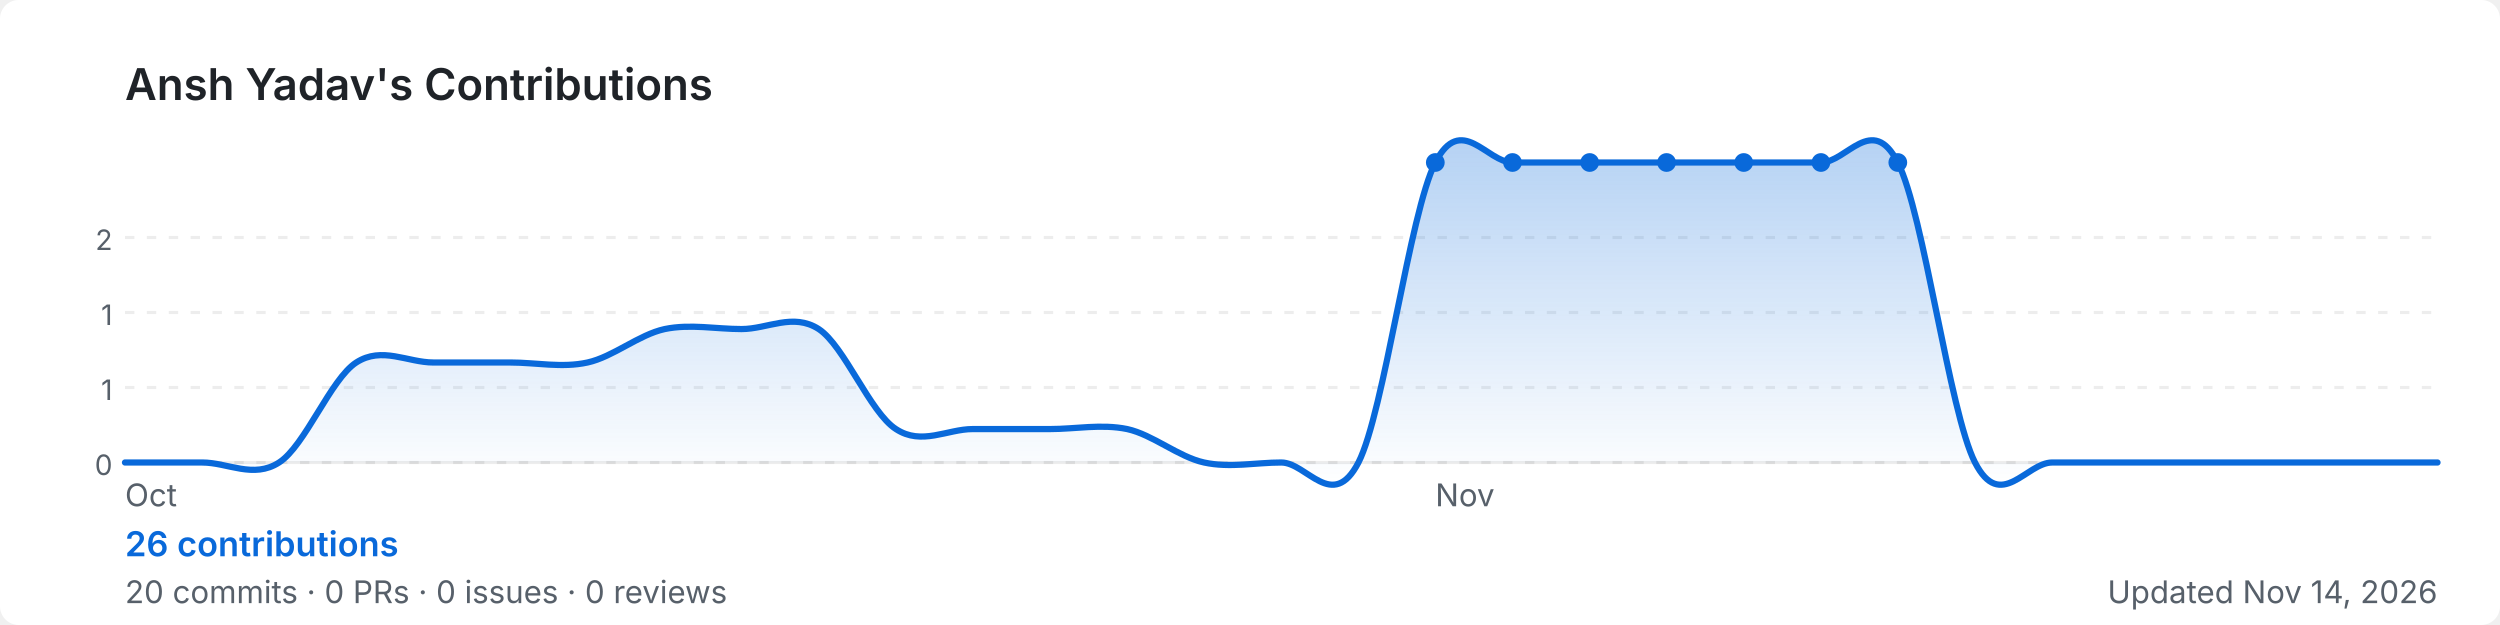
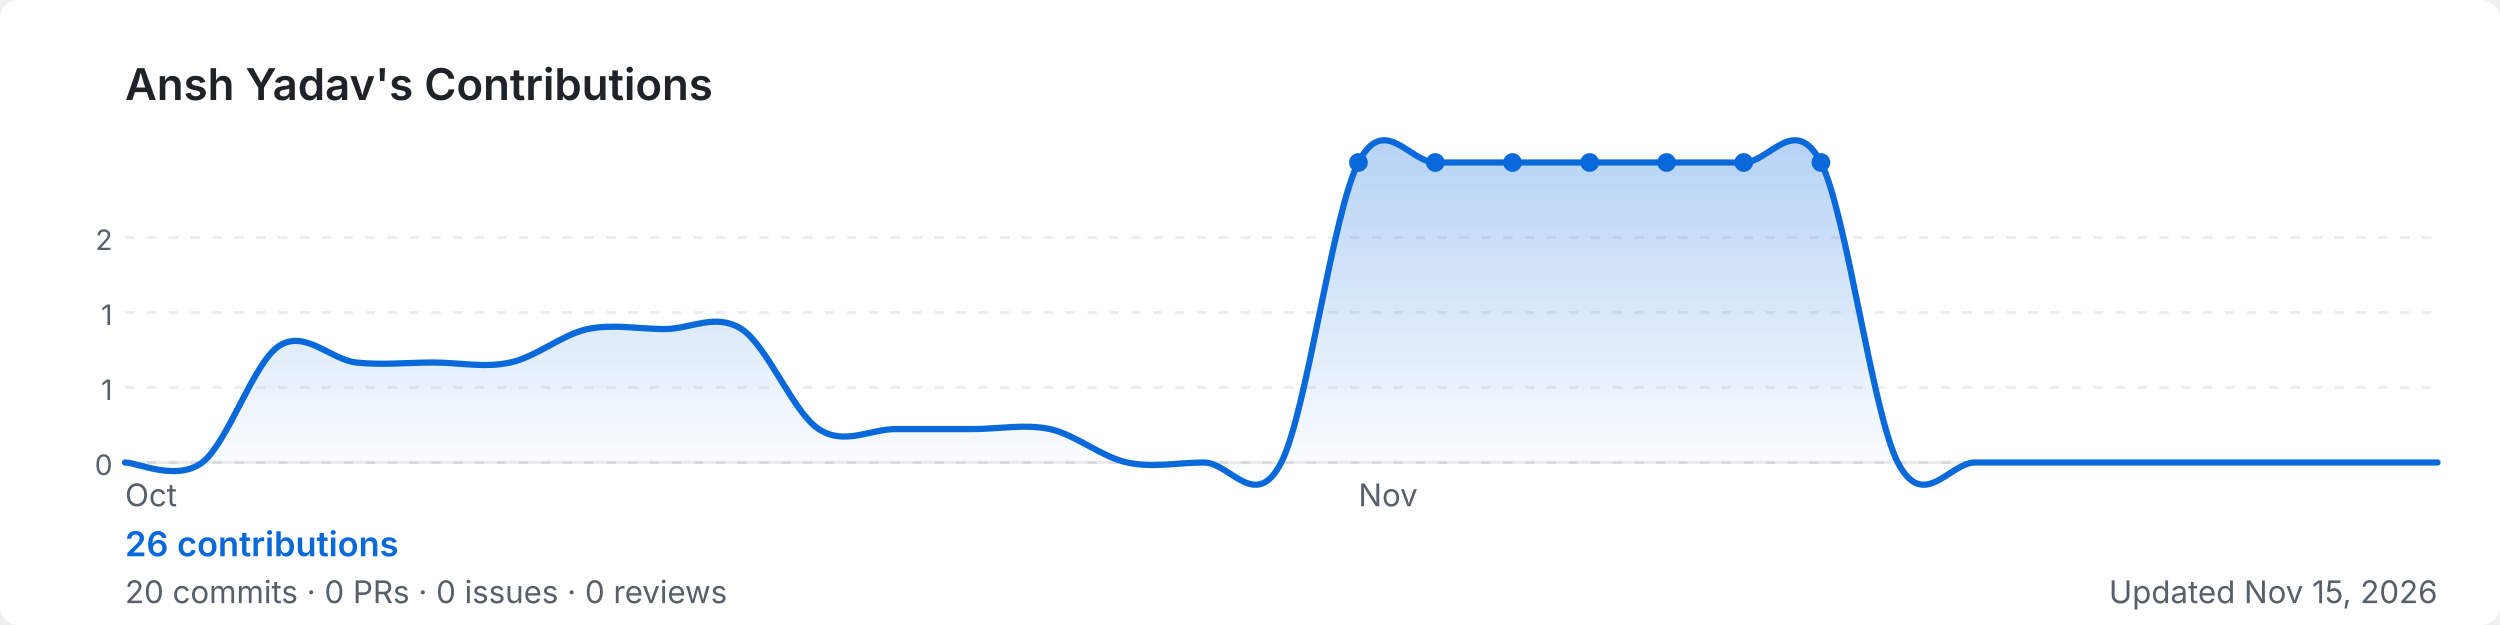
<svg xmlns="http://www.w3.org/2000/svg" width="800" height="200" viewBox="0 0 800 200" role="img" aria-label="Ansh Yadav's GitHub contribution graph">
  <defs>
-     <linearGradient id="area-vv7dw" x1="0" y1="0" x2="0" y2="1">
+     <linearGradient id="area-n949i" x1="0" y1="0" x2="0" y2="1">
      <stop offset="0%" stop-color="rgba(9,105,218,0.3)" />
      <stop offset="100%" stop-color="rgba(9,105,218,0)" />
    </linearGradient>
  </defs>
  <rect width="800" height="200" rx="6" fill="#ffffff" />
  <text x="40" y="32" font-size="14" font-weight="600" fill="#1f2328" font-family="-apple-system,BlinkMacSystemFont,'Segoe UI',sans-serif">
    Ansh Yadav's Contributions
  </text>
  <line x1="40" y1="76.0" x2="780" y2="76.0" stroke="rgba(27,31,35,0.08)" stroke-width="1" stroke-dasharray="3,4" />
  <text x="36" y="80.0" font-size="9" fill="#57606a" font-family="-apple-system,BlinkMacSystemFont,'Segoe UI',sans-serif" text-anchor="end">2</text>
  <line x1="40" y1="100.0" x2="780" y2="100.0" stroke="rgba(27,31,35,0.08)" stroke-width="1" stroke-dasharray="3,4" />
  <text x="36" y="104.0" font-size="9" fill="#57606a" font-family="-apple-system,BlinkMacSystemFont,'Segoe UI',sans-serif" text-anchor="end">1</text>
  <line x1="40" y1="124.0" x2="780" y2="124.0" stroke="rgba(27,31,35,0.08)" stroke-width="1" stroke-dasharray="3,4" />
  <text x="36" y="128.0" font-size="9" fill="#57606a" font-family="-apple-system,BlinkMacSystemFont,'Segoe UI',sans-serif" text-anchor="end">1</text>
  <line x1="40" y1="148.0" x2="780" y2="148.0" stroke="rgba(27,31,35,0.08)" stroke-width="1" stroke-dasharray="3,4" />
  <text x="36" y="152.0" font-size="9" fill="#57606a" font-family="-apple-system,BlinkMacSystemFont,'Segoe UI',sans-serif" text-anchor="end">0</text>
  <line x1="40" y1="148" x2="780" y2="148" stroke="rgba(27,31,35,0.08)" stroke-width="1" />
-   <path d="M 40.0,148.0 C 44.1,148.0 56.4,148.0 64.7,148.0 C 72.9,148.0 81.1,153.3 89.3,148.0 C 97.6,142.7 105.8,121.3 114.0,116.0 C 122.2,110.7 130.4,116.0 138.7,116.0 C 146.9,116.0 155.1,116.0 163.3,116.0 C 171.6,116.0 179.8,117.8 188.0,116.0 C 196.2,114.2 204.4,107.1 212.7,105.3 C 220.9,103.6 229.1,105.3 237.3,105.3 C 245.6,105.3 253.8,100.0 262.0,105.3 C 270.2,110.7 278.4,132.0 286.7,137.3 C 294.9,142.7 303.1,137.3 311.3,137.3 C 319.6,137.3 327.8,137.3 336.0,137.3 C 344.2,137.3 352.4,135.6 360.7,137.3 C 368.9,139.1 377.1,146.2 385.3,148.0 C 393.6,149.8 401.8,148.0 410.0,148.0 C 418.2,148.0 426.4,164.0 434.7,148.0 C 442.9,132.0 451.1,68.0 459.3,52.0 C 467.6,36.0 475.8,52.0 484.0,52.0 C 492.2,52.0 500.4,52.0 508.7,52.0 C 516.9,52.0 525.1,52.0 533.3,52.0 C 541.6,52.0 549.8,52.0 558.0,52.0 C 566.2,52.0 574.4,52.0 582.7,52.0 C 590.9,52.0 599.1,36.0 607.3,52.0 C 615.6,68.0 623.8,132.0 632.0,148.0 C 640.2,164.0 648.4,148.0 656.7,148.0 C 664.9,148.0 673.1,148.0 681.3,148.0 C 689.6,148.0 697.8,148.0 706.0,148.0 C 714.2,148.0 722.4,148.0 730.7,148.0 C 738.9,148.0 747.1,148.0 755.3,148.0 C 763.6,148.0 775.9,148.0 780.0,148.0 L 780.0,148 L 40.0,148 Z" fill="url(#area-vv7dw)" />
-   <path d="M 40.0,148.0 C 44.1,148.0 56.4,148.0 64.7,148.0 C 72.9,148.0 81.1,153.3 89.3,148.0 C 97.6,142.7 105.8,121.3 114.0,116.0 C 122.2,110.7 130.4,116.0 138.7,116.0 C 146.9,116.0 155.1,116.0 163.3,116.0 C 171.6,116.0 179.8,117.8 188.0,116.0 C 196.2,114.2 204.4,107.1 212.7,105.3 C 220.9,103.6 229.1,105.3 237.3,105.3 C 245.6,105.3 253.8,100.0 262.0,105.3 C 270.2,110.7 278.4,132.0 286.7,137.3 C 294.9,142.7 303.1,137.3 311.3,137.3 C 319.6,137.3 327.8,137.3 336.0,137.3 C 344.2,137.3 352.4,135.6 360.7,137.3 C 368.9,139.1 377.1,146.2 385.3,148.0 C 393.6,149.8 401.8,148.0 410.0,148.0 C 418.2,148.0 426.4,164.0 434.7,148.0 C 442.9,132.0 451.1,68.0 459.3,52.0 C 467.6,36.0 475.8,52.0 484.0,52.0 C 492.2,52.0 500.4,52.0 508.7,52.0 C 516.9,52.0 525.1,52.0 533.3,52.0 C 541.6,52.0 549.8,52.0 558.0,52.0 C 566.2,52.0 574.4,52.0 582.7,52.0 C 590.9,52.0 599.1,36.0 607.3,52.0 C 615.6,68.0 623.8,132.0 632.0,148.0 C 640.2,164.0 648.4,148.0 656.7,148.0 C 664.9,148.0 673.1,148.0 681.3,148.0 C 689.6,148.0 697.8,148.0 706.0,148.0 C 714.2,148.0 722.4,148.0 730.7,148.0 C 738.9,148.0 747.1,148.0 755.3,148.0 C 763.6,148.0 775.9,148.0 780.0,148.0" fill="none" stroke="#0969da" stroke-width="2" stroke-linejoin="round" stroke-linecap="round" />
-   <circle cx="533.3" cy="52.0" r="3" fill="#0969da">
+   <path d="M 40.0,148.0 C 44.1,148.0 56.4,154.2 64.7,148.0 C 72.9,141.8 81.1,116.0 89.3,110.7 C 97.6,105.3 105.8,115.1 114.0,116.0 C 122.2,116.9 130.4,116.0 138.7,116.0 C 146.9,116.0 155.1,117.8 163.3,116.0 C 171.6,114.2 179.8,107.1 188.0,105.3 C 196.2,103.6 204.4,105.3 212.7,105.3 C 220.9,105.3 229.1,100.0 237.3,105.3 C 245.6,110.7 253.8,132.0 262.0,137.3 C 270.2,142.7 278.4,137.3 286.7,137.3 C 294.9,137.3 303.1,137.3 311.3,137.3 C 319.6,137.3 327.8,135.6 336.0,137.3 C 344.2,139.1 352.4,146.2 360.7,148.0 C 368.9,149.8 377.1,148.0 385.3,148.0 C 393.6,148.0 401.8,164.0 410.0,148.0 C 418.2,132.0 426.4,68.0 434.7,52.0 C 442.9,36.0 451.1,52.0 459.3,52.0 C 467.6,52.0 475.8,52.0 484.0,52.0 C 492.2,52.0 500.4,52.0 508.7,52.0 C 516.9,52.0 525.1,52.0 533.3,52.0 C 541.6,52.0 549.8,52.0 558.0,52.0 C 566.2,52.0 574.4,36.0 582.7,52.0 C 590.9,68.0 599.1,132.0 607.3,148.0 C 615.6,164.0 623.8,148.0 632.0,148.0 C 640.2,148.0 648.4,148.0 656.7,148.0 C 664.9,148.0 673.1,148.0 681.3,148.0 C 689.6,148.0 697.8,148.0 706.0,148.0 C 714.2,148.0 722.4,148.0 730.7,148.0 C 738.9,148.0 747.1,148.0 755.3,148.0 C 763.6,148.0 775.9,148.0 780.0,148.0 L 780.0,148 L 40.0,148 Z" fill="url(#area-n949i)" />
+   <path d="M 40.0,148.0 C 44.1,148.0 56.4,154.2 64.7,148.0 C 72.9,141.8 81.1,116.0 89.3,110.7 C 97.6,105.3 105.8,115.1 114.0,116.0 C 122.2,116.9 130.4,116.0 138.7,116.0 C 146.9,116.0 155.1,117.8 163.3,116.0 C 171.6,114.2 179.8,107.1 188.0,105.3 C 196.2,103.6 204.4,105.3 212.7,105.3 C 220.9,105.3 229.1,100.0 237.3,105.3 C 245.6,110.7 253.8,132.0 262.0,137.3 C 270.2,142.7 278.4,137.3 286.7,137.3 C 294.9,137.3 303.1,137.3 311.3,137.3 C 319.6,137.3 327.8,135.6 336.0,137.3 C 344.2,139.1 352.4,146.2 360.7,148.0 C 368.9,149.8 377.1,148.0 385.3,148.0 C 393.6,148.0 401.8,164.0 410.0,148.0 C 418.2,132.0 426.4,68.0 434.7,52.0 C 442.9,36.0 451.1,52.0 459.3,52.0 C 467.6,52.0 475.8,52.0 484.0,52.0 C 492.2,52.0 500.4,52.0 508.7,52.0 C 516.9,52.0 525.1,52.0 533.3,52.0 C 541.6,52.0 549.8,52.0 558.0,52.0 C 566.2,52.0 574.4,36.0 582.7,52.0 C 590.9,68.0 599.1,132.0 607.3,148.0 C 615.6,164.0 623.8,148.0 632.0,148.0 C 640.2,148.0 648.4,148.0 656.7,148.0 C 664.9,148.0 673.1,148.0 681.3,148.0 C 689.6,148.0 697.8,148.0 706.0,148.0 C 714.2,148.0 722.4,148.0 730.7,148.0 C 738.9,148.0 747.1,148.0 755.3,148.0 C 763.6,148.0 775.9,148.0 780.0,148.0" fill="none" stroke="#0969da" stroke-width="2" stroke-linejoin="round" stroke-linecap="round" />
+   <circle cx="508.7" cy="52.0" r="3" fill="#0969da">
+     </circle>
+   <circle cx="434.7" cy="52.0" r="3" fill="#0969da">
    </circle>
  <circle cx="459.3" cy="52.0" r="3" fill="#0969da">
    </circle>
  <circle cx="484.0" cy="52.0" r="3" fill="#0969da">
    </circle>
-   <circle cx="508.7" cy="52.0" r="3" fill="#0969da">
+   <circle cx="533.3" cy="52.0" r="3" fill="#0969da">
    </circle>
  <circle cx="558.0" cy="52.0" r="3" fill="#0969da">
    </circle>
  <circle cx="582.7" cy="52.0" r="3" fill="#0969da">
    </circle>
-   <circle cx="607.3" cy="52.0" r="3" fill="#0969da">
-     </circle>
  <text x="40.0" y="162" font-size="10" fill="#57606a" font-family="-apple-system,BlinkMacSystemFont,'Segoe UI',sans-serif">Oct</text>
-   <text x="459.3" y="162" font-size="10" fill="#57606a" font-family="-apple-system,BlinkMacSystemFont,'Segoe UI',sans-serif">Nov</text>
+   <text x="434.7" y="162" font-size="10" fill="#57606a" font-family="-apple-system,BlinkMacSystemFont,'Segoe UI',sans-serif">Nov</text>
  <text x="40" y="178" font-size="11" font-weight="600" fill="#0969da" font-family="-apple-system,BlinkMacSystemFont,'Segoe UI',sans-serif">
    26 contributions
  </text>
  <text x="40" y="193" font-size="10" fill="#57606a" font-family="-apple-system,BlinkMacSystemFont,'Segoe UI',sans-serif">
    20 commits · 0 PRs · 0 issues · 0 reviews
  </text>
  <text x="780" y="193" font-size="10" fill="#57606a" text-anchor="end" font-family="-apple-system,BlinkMacSystemFont,'Segoe UI',sans-serif">
-     Updated Nov 14, 2026
+     Updated Nov 15, 2026
  </text>
</svg>
